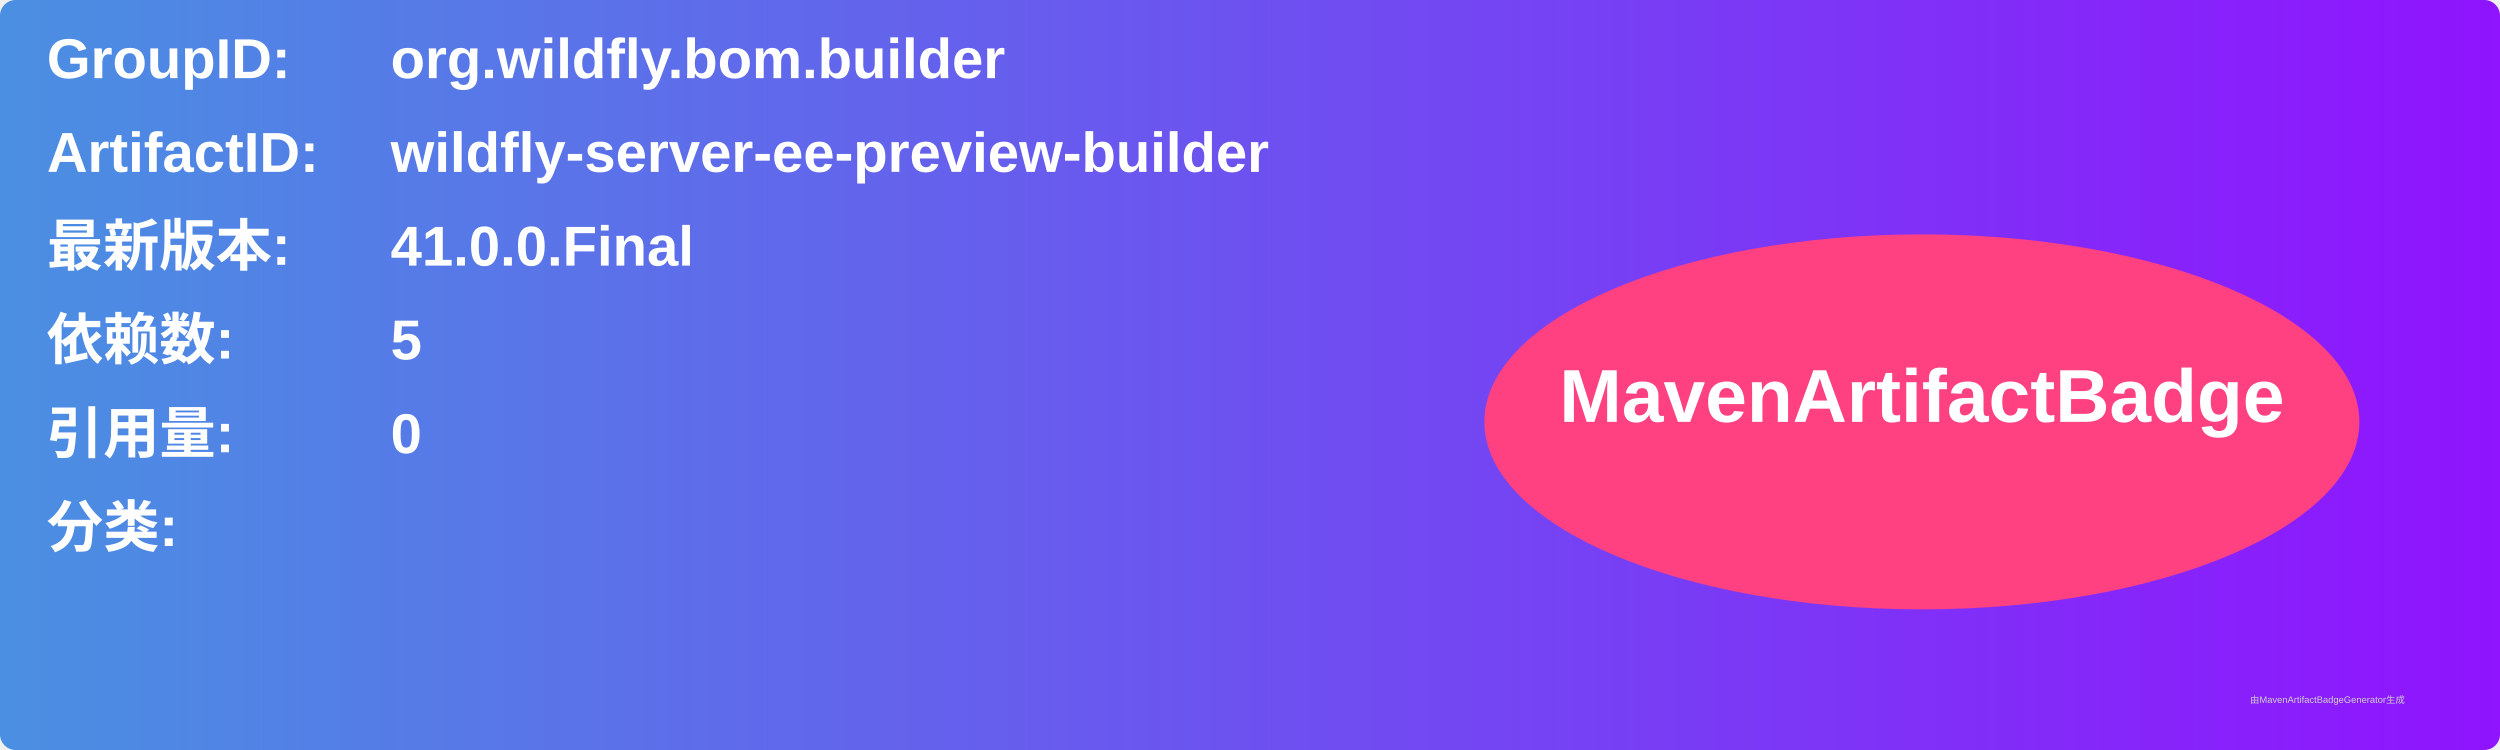
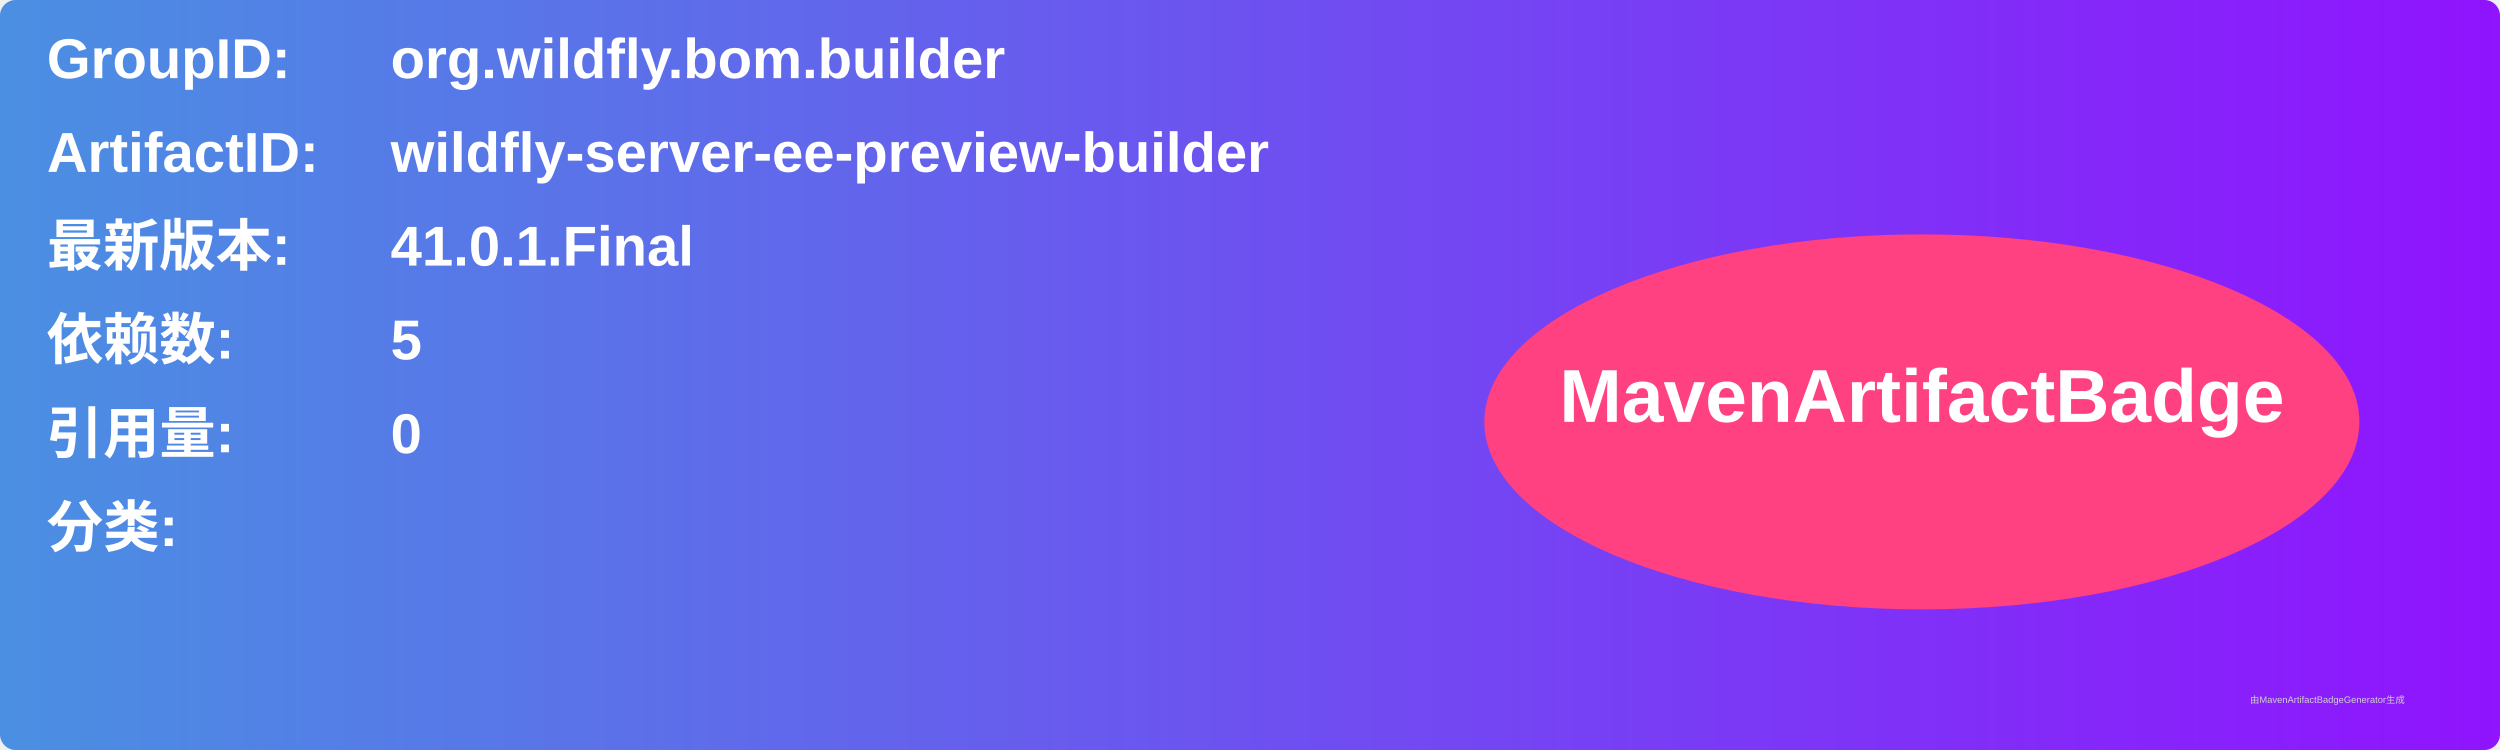
<svg xmlns="http://www.w3.org/2000/svg" width="800" height="240" viewBox="0 0 800 240">
  <linearGradient id="grad" x1="0%" y1="0%" x2="100%" y2="0%">
    <stop offset="0%" stop-color="#4a90e2" />
    <stop offset="100%" stop-color="#9013fe" />
  </linearGradient>
  <rect width="100%" height="100%" rx="5" ry="5" fill="url(#grad)" />
  <g transform="translate(15, 15)">
    <text x="0" y="10" font-family="Arial" font-size="18" fill="white" font-weight="bold" width="260">GroupID:</text>
    <text x="110" y="10" font-family="Arial" font-size="18" fill="white" font-weight="bold" width="460">org.wildfly.bom.builder</text>
    <text x="0" y="40" font-family="Arial" font-size="18" fill="white" font-weight="bold" width="260">ArtifactID:</text>
    <text x="110" y="40" font-family="Arial" font-size="18" fill="white" font-weight="bold" width="460">wildfly-server-ee-preview-builder</text>
    <text x="0" y="70" font-family="Arial" font-size="18" fill="white" font-weight="bold">最新版本:</text>
    <text x="110" y="70" font-family="Arial" font-size="18" fill="white" font-weight="bold">
-       <tspan font-weight="bold">41.0.0.Final</tspan>
+       <tspan font-weight="bold">41.0.1.Final</tspan>
    </text>
    <text x="0" y="100" font-family="Arial" font-size="18" fill="white" font-weight="bold">依赖数: </text>
    <text x="110" y="100" font-family="Arial" font-size="18" fill="white">
      <tspan font-weight="bold">5</tspan>
    </text>
    <text x="0" y="130" font-family="Arial" font-size="18" fill="white" font-weight="bold">引用量: </text>
    <text x="110" y="130" font-family="Arial" font-size="18" fill="white">
      <tspan font-weight="bold">0</tspan>
    </text>
    <text x="0" y="160" font-family="Arial" font-size="18" fill="white" font-weight="bold">分类:</text>
    <text x="10" y="190" font-family="Arial" font-size="10" fill="white">
      <tspan font-weight="bold" />
    </text>
    <ellipse cx="600" cy="120" rx="140" ry="60" fill="#ff4081" />
    <text x="600" y="120" text-anchor="middle" font-family="Arial" font-size="24" fill="white" font-weight="bold">MavenArtifactBadge</text>
  </g>
  <text x="720" y="225" font-family="Arial" font-size="3" fill="#d0d0d0">由MavenArtifactBadgeGenerator生成</text>
</svg>
